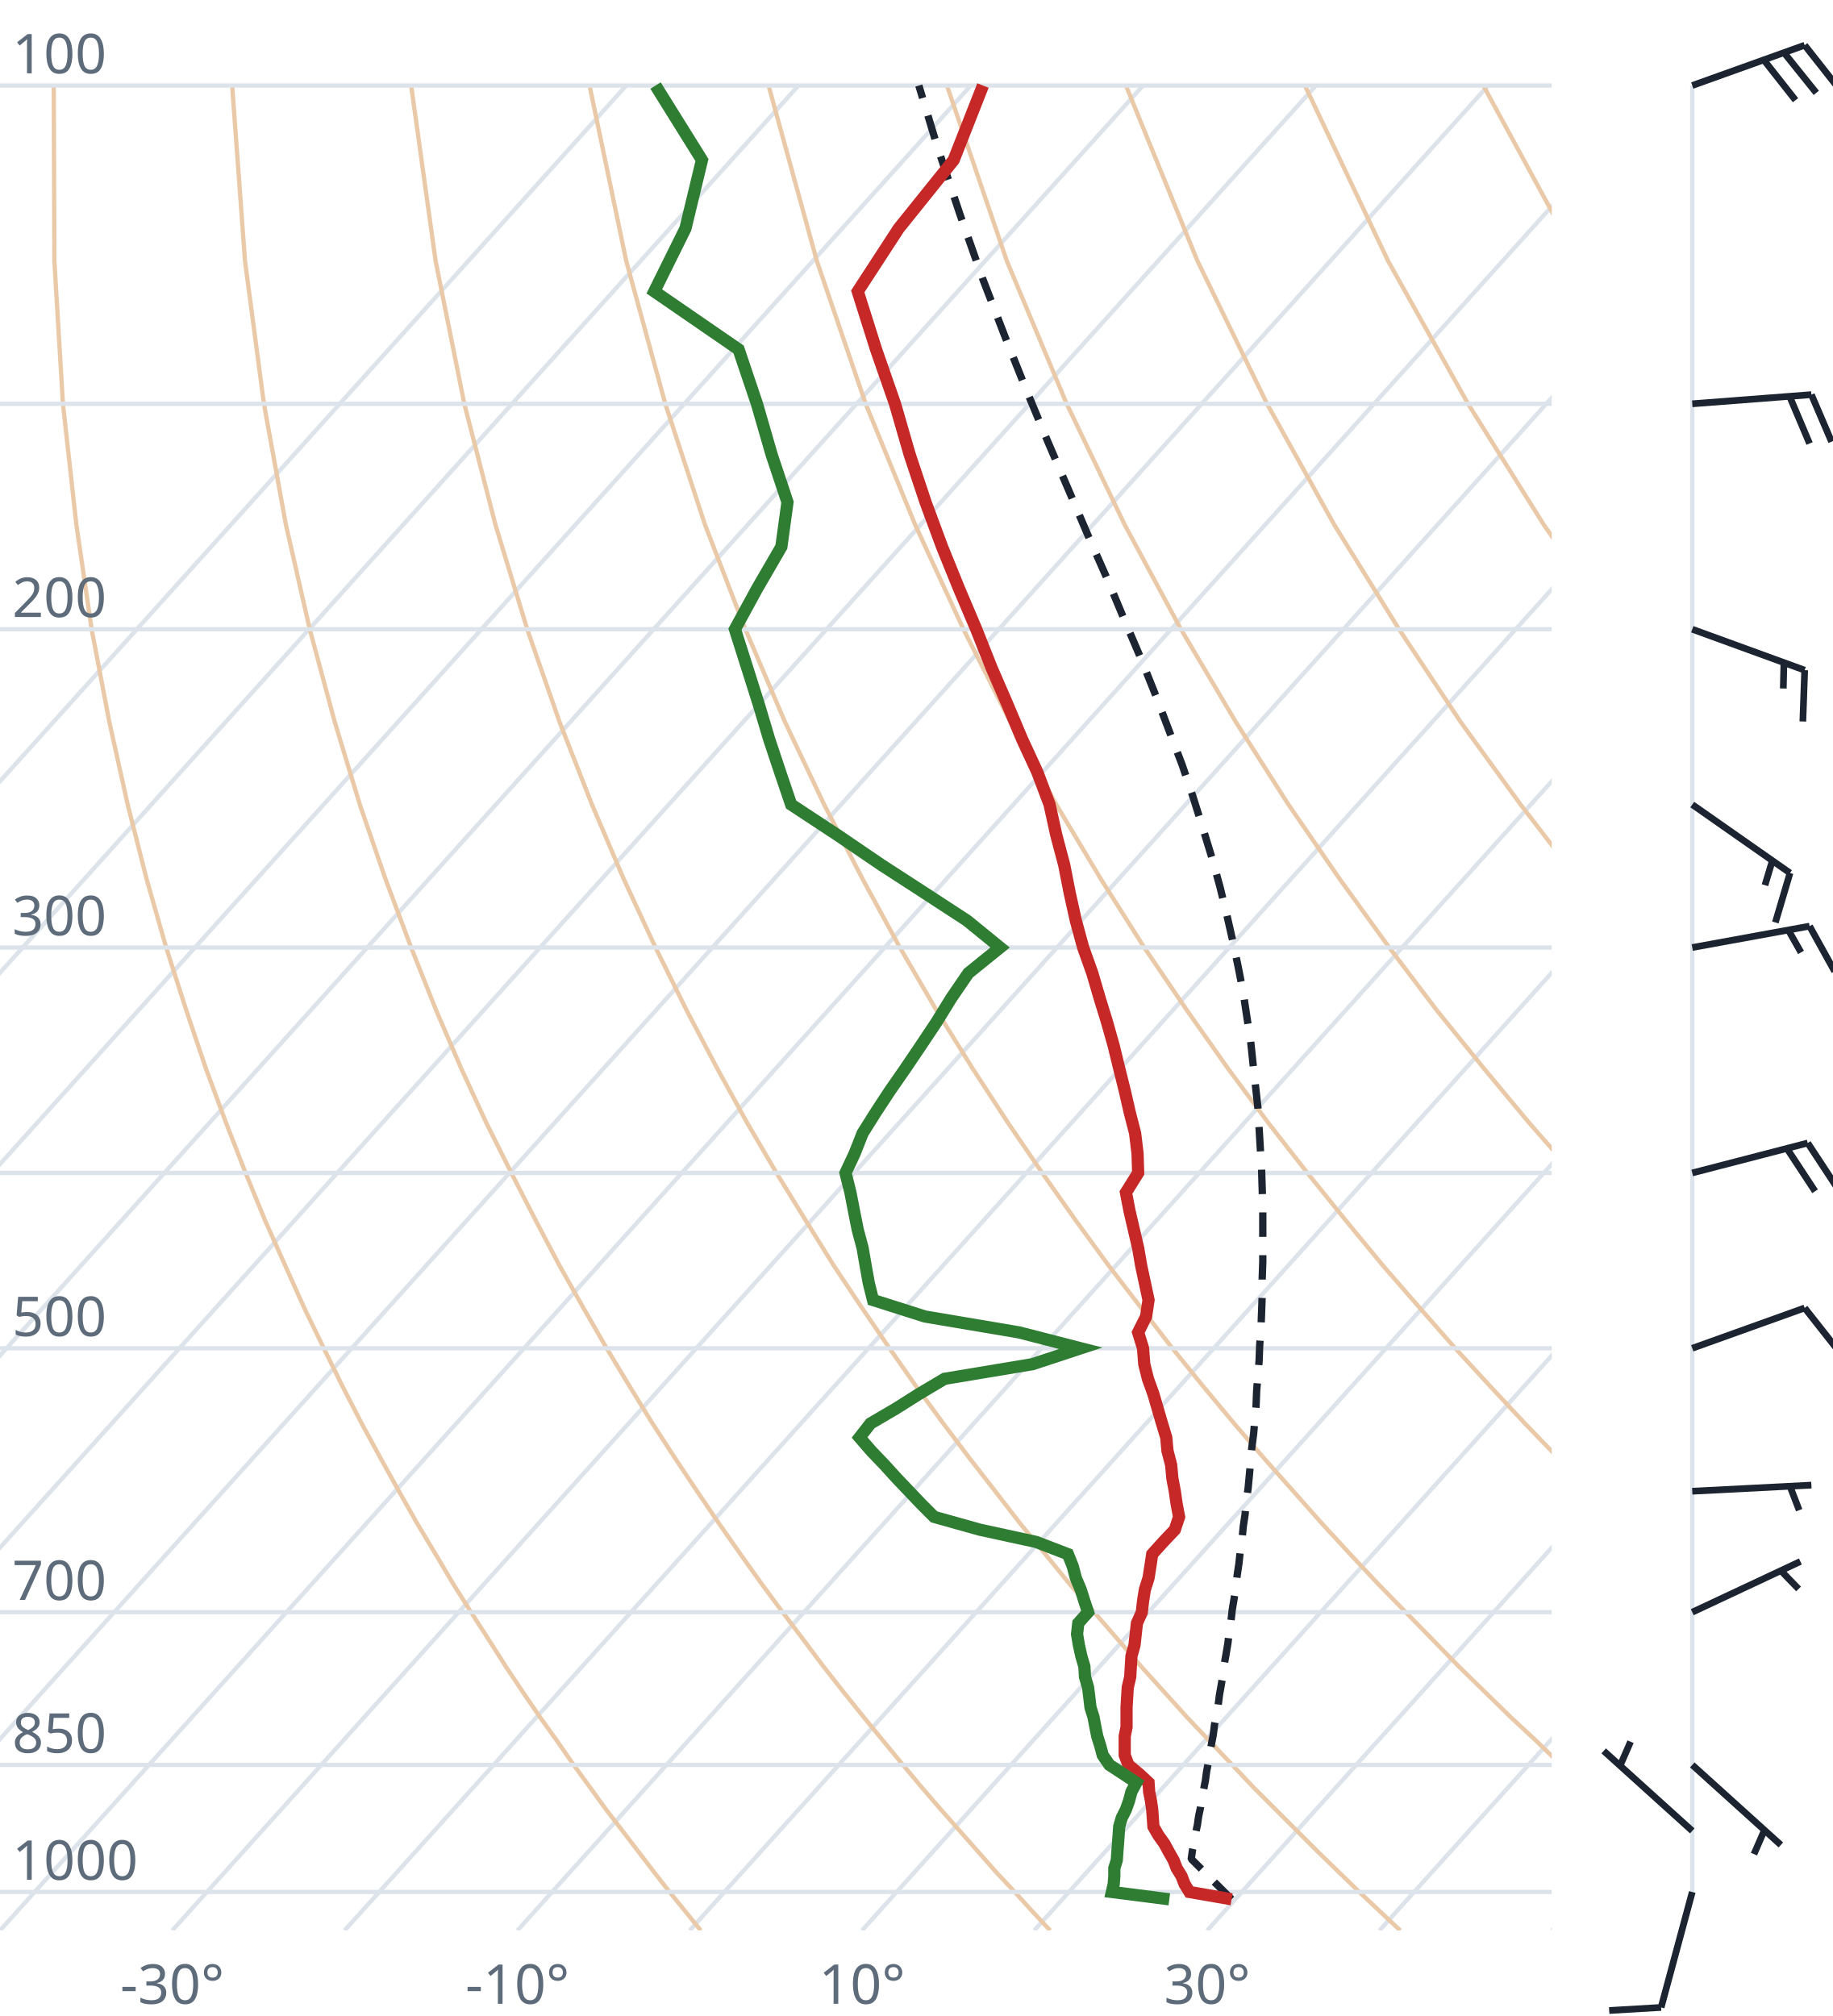
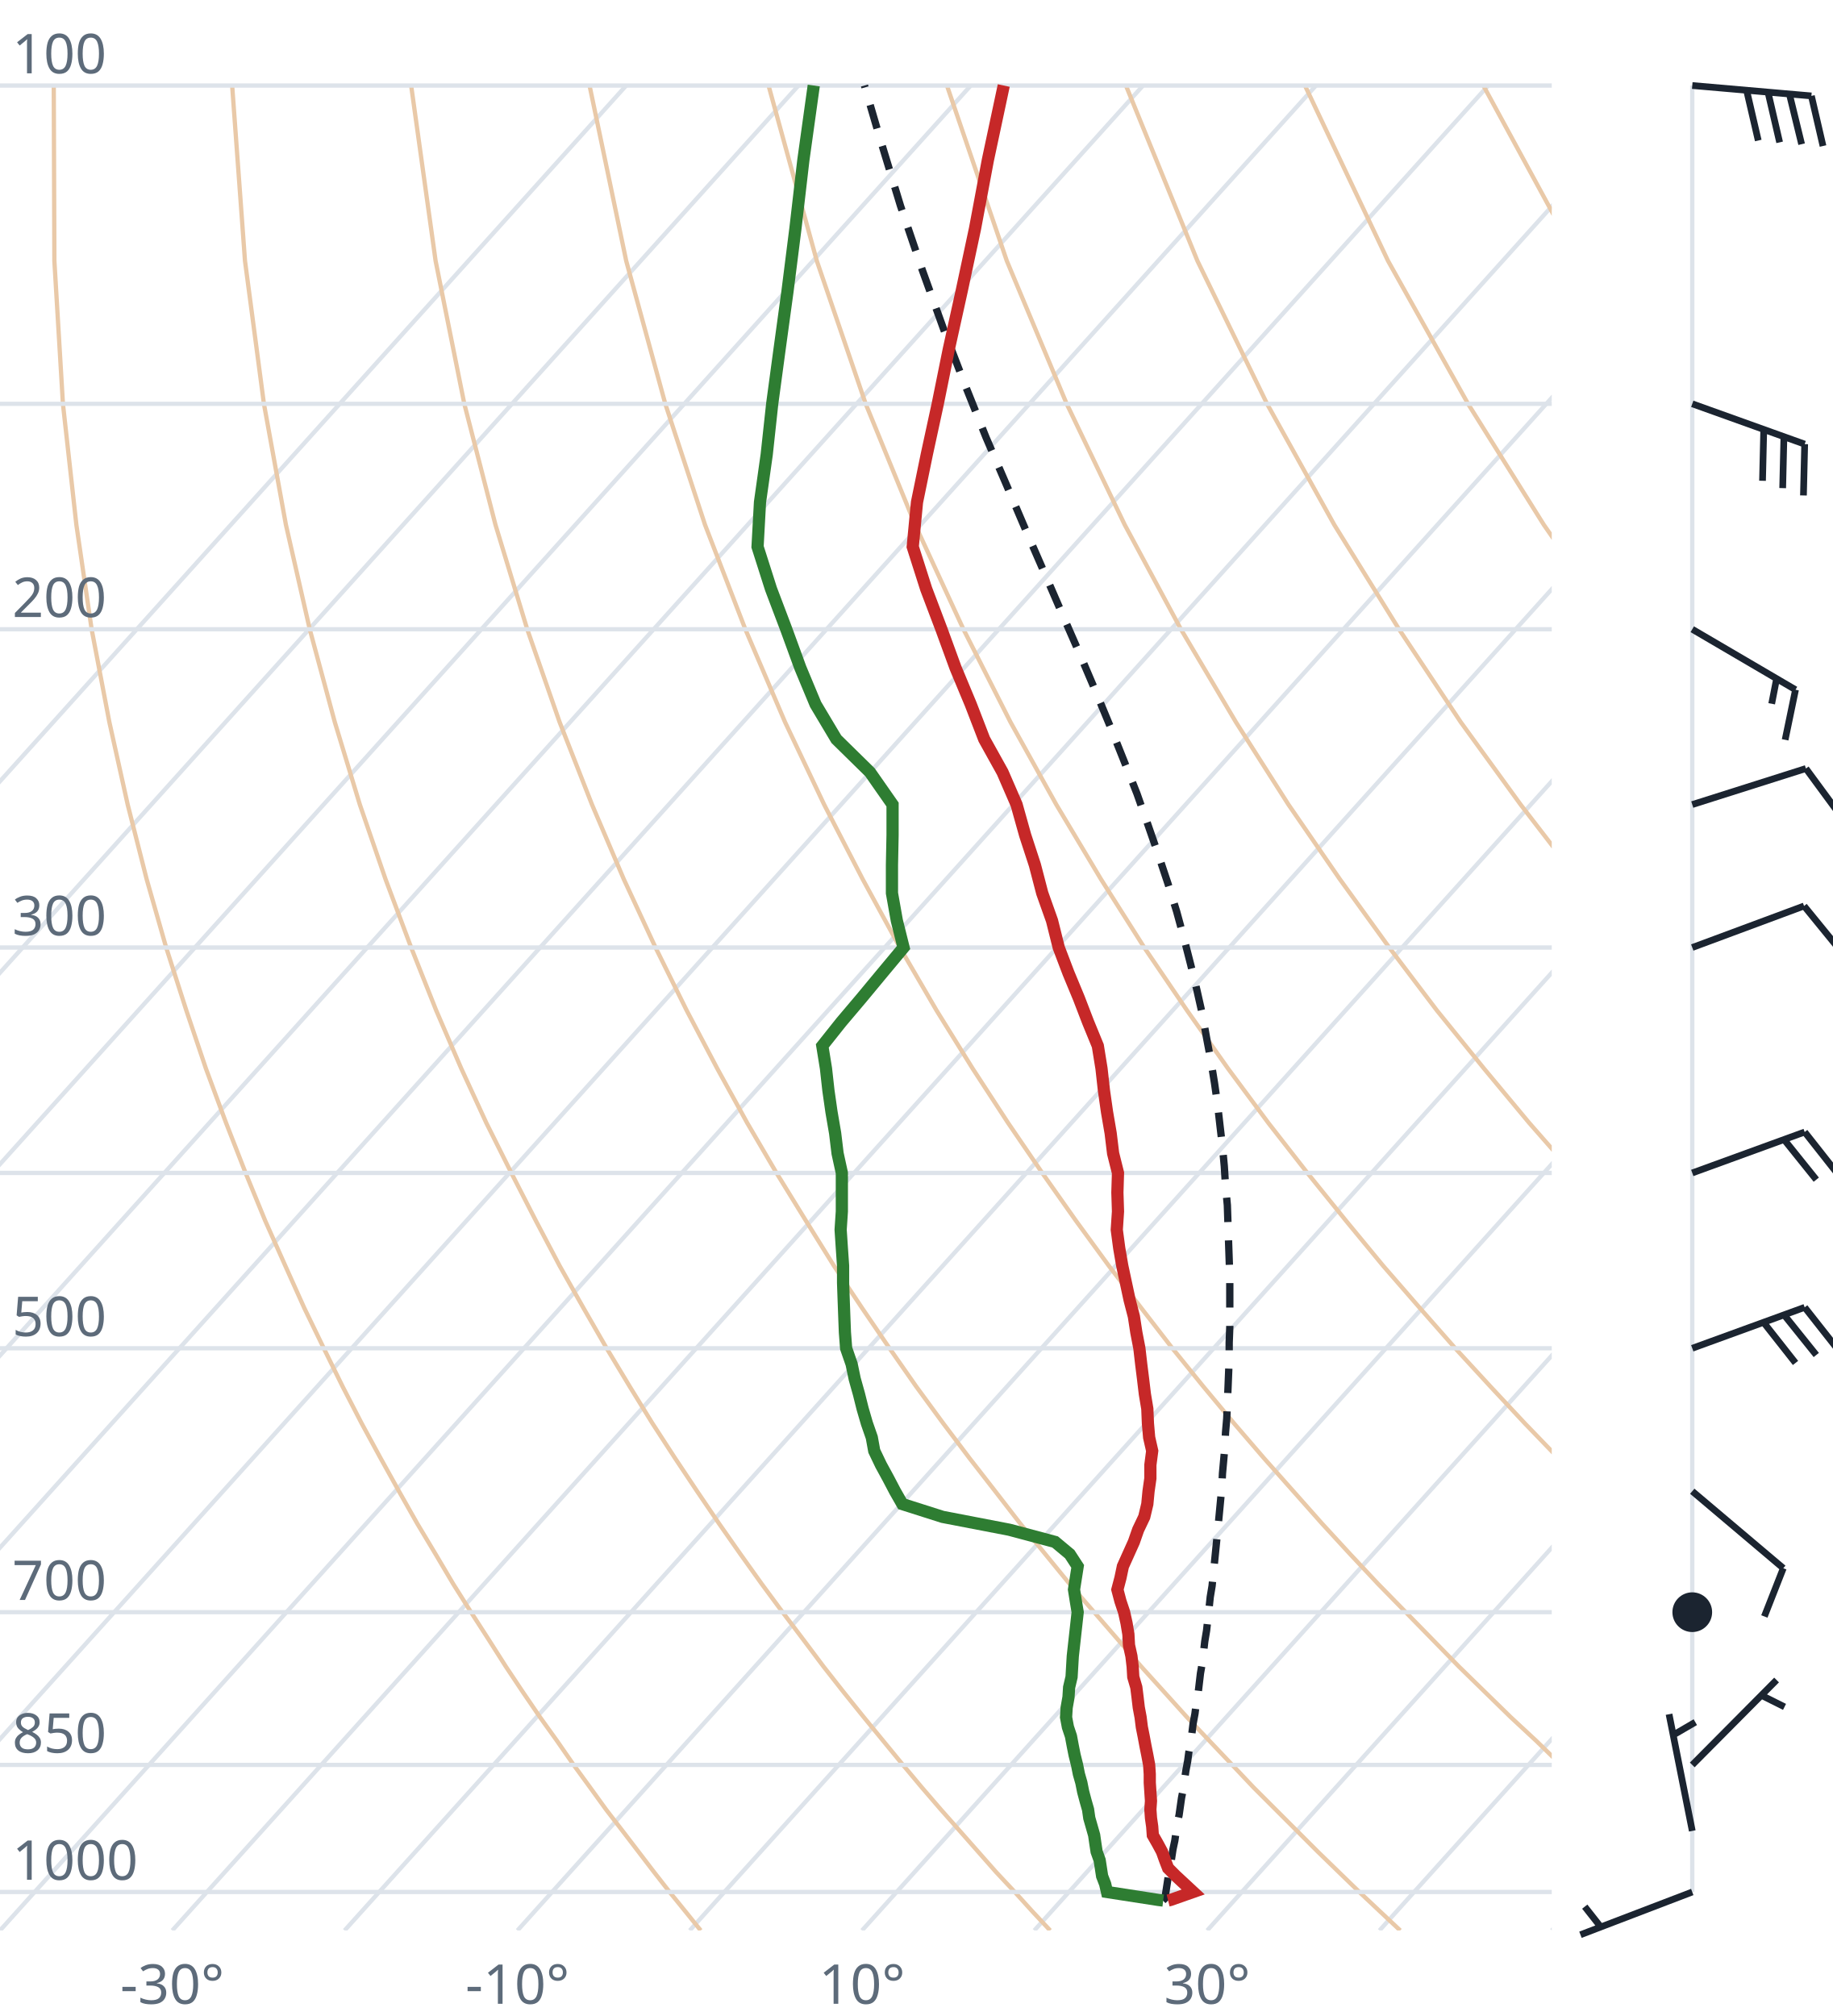
<svg xmlns="http://www.w3.org/2000/svg" viewBox="0 0 300 330" font-family="system-ui,sans-serif" font-size="9">
  <style>.g{stroke:#dde3ea;stroke-width:.7;fill:none}.ad{stroke:#e9c9a8;stroke-width:.7;fill:none}.t{stroke:#c62828;stroke-width:2;fill:none}.d{stroke:#2e7d32;stroke-width:2;fill:none}.pc{stroke:#1b2430;stroke-width:1.2;stroke-dasharray:4 3;fill:none}.barb{stroke:#1b2430;stroke-width:1.1;fill:#1b2430}text{fill:#5d6b7a}</style>
  <clipPath id="c">
    <rect x="0" y="0" width="254" height="316.0" />
  </clipPath>
  <g clip-path="url(#c)">
    <line class="g" x1="-169.3" y1="316.0" x2="102.5" y2="14.0" />
    <line class="g" x1="-141.1" y1="316.0" x2="130.7" y2="14.0" />
    <line class="g" x1="-112.9" y1="316.0" x2="158.9" y2="14.0" />
    <line class="g" x1="-84.7" y1="316.0" x2="187.1" y2="14.0" />
    <line class="g" x1="-56.4" y1="316.0" x2="215.4" y2="14.0" />
    <line class="g" x1="-28.2" y1="316.0" x2="243.6" y2="14.0" />
    <line class="g" x1="0.0" y1="316.0" x2="271.8" y2="14.0" />
    <line class="g" x1="28.2" y1="316.0" x2="300.0" y2="14.0" />
    <line class="g" x1="56.4" y1="316.0" x2="328.2" y2="14.0" />
    <line class="g" x1="84.7" y1="316.0" x2="356.5" y2="14.0" />
    <line class="g" x1="112.9" y1="316.0" x2="384.7" y2="14.0" />
    <line class="g" x1="141.1" y1="316.0" x2="412.9" y2="14.0" />
    <line class="g" x1="169.3" y1="316.0" x2="441.1" y2="14.0" />
    <line class="g" x1="197.6" y1="316.0" x2="469.4" y2="14.0" />
    <line class="g" x1="225.8" y1="316.0" x2="497.6" y2="14.0" />
    <line class="g" x1="254.0" y1="316.0" x2="525.8" y2="14.0" />
    <path class="ad" d="M114.7,316.0L112.2,312.9L109.6,309.7L107.1,306.5L104.5,303.1L101.9,299.7L99.2,296.2L96.6,292.6L93.9,288.9L91.2,285.0L88.4,281.1L85.6,277.0L82.8,272.8L80.0,268.4L77.1,263.9L74.2,259.3L71.3,254.4L68.3,249.4L65.3,244.1L62.3,238.7L59.2,233.0L56.1,227.0L53.0,220.7L49.8,214.1L46.7,207.2L43.4,199.8L40.2,192.0L37.0,183.8L33.7,174.9L30.5,165.4L27.2,155.1L24.0,143.9L20.9,131.7L17.9,118.2L15.0,103.0L12.5,85.9L10.3,66.1L8.9,42.7L8.8,14.0" />
    <path class="ad" d="M171.9,316.0L169.0,312.9L166.1,309.7L163.1,306.5L160.1,303.1L157.1,299.7L154.0,296.2L150.9,292.6L147.8,288.9L144.6,285.0L141.4,281.1L138.1,277.0L134.8,272.8L131.5,268.4L128.1,263.9L124.7,259.3L121.2,254.4L117.7,249.4L114.1,244.1L110.5,238.7L106.8,233.0L103.1,227.0L99.3,220.7L95.5,214.1L91.6,207.2L87.7,199.8L83.7,192.0L79.6,183.8L75.5,174.9L71.4,165.4L67.3,155.1L63.1,143.9L58.9,131.7L54.8,118.2L50.7,103.0L46.8,85.9L43.2,66.1L40.1,42.7L38.0,14.0" />
    <path class="ad" d="M229.2,316.0L225.9,312.9L222.5,309.7L219.2,306.5L215.7,303.1L212.3,299.7L208.8,296.2L205.2,292.6L201.7,288.9L198.0,285.0L194.3,281.1L190.6,277.0L186.8,272.8L183.0,268.4L179.1,263.9L175.1,259.3L171.1,254.4L167.0,249.4L162.9,244.1L158.7,238.7L154.4,233.0L150.0,227.0L145.6,220.7L141.1,214.1L136.5,207.2L131.9,199.8L127.1,192.0L122.3,183.8L117.4,174.9L112.4,165.4L107.3,155.1L102.1,143.9L96.9,131.7L91.6,118.2L86.3,103.0L81.1,85.9L76.0,66.1L71.3,42.7L67.3,14.0" />
    <path class="ad" d="M286.4,316.0L282.7,312.9L279.0,309.7L275.2,306.5L271.4,303.1L267.5,299.7L263.6,296.2L259.6,292.6L255.5,288.9L251.5,285.0L247.3,281.1L243.1,277.0L238.8,272.8L234.5,268.4L230.1,263.9L225.6,259.3L221.0,254.4L216.4,249.4L211.7,244.1L206.9,238.7L202.0,233.0L197.0,227.0L191.9,220.7L186.8,214.1L181.5,207.2L176.1,199.8L170.6,192.0L165.0,183.8L159.2,174.9L153.3,165.4L147.3,155.1L141.2,143.9L134.9,131.7L128.5,118.2L122.0,103.0L115.4,85.9L108.9,66.1L102.5,42.7L96.5,14.0" />
    <path class="ad" d="M343.6,316.0L339.5,312.9L335.4,309.7L331.2,306.5L327.0,303.1L322.7,299.7L318.3,296.2L313.9,292.6L309.4,288.9L304.9,285.0L300.3,281.1L295.6,277.0L290.8,272.8L286.0,268.4L281.0,263.9L276.0,259.3L270.9,254.4L265.7,249.4L260.5,244.1L255.1,238.7L249.6,233.0L244.0,227.0L238.2,220.7L232.4,214.1L226.4,207.2L220.3,199.8L214.0,192.0L207.6,183.8L201.0,174.9L194.3,165.4L187.3,155.1L180.2,143.9L172.9,131.7L165.4,118.2L157.7,103.0L149.8,85.9L141.7,66.1L133.7,42.7L125.8,14.0" />
    <path class="ad" d="M400.9,316.0L396.4,312.9L391.9,309.7L387.3,306.5L382.6,303.1L377.9,299.7L373.1,296.2L368.2,292.6L363.3,288.9L358.3,285.0L353.2,281.1L348.1,277.0L342.8,272.8L337.5,268.4L332.0,263.9L326.5,259.3L320.9,254.4L315.1,249.4L309.2,244.1L303.3,238.7L297.2,233.0L290.9,227.0L284.6,220.7L278.0,214.1L271.4,207.2L264.5,199.8L257.5,192.0L250.3,183.8L242.9,174.9L235.2,165.4L227.4,155.1L219.3,143.9L210.9,131.7L202.3,118.2L193.3,103.0L184.1,85.9L174.6,66.1L164.8,42.7L155.0,14.0" />
    <path class="ad" d="M458.1,316.0L453.2,312.9L448.3,309.7L443.3,306.5L438.2,303.1L433.1,299.7L427.9,296.2L422.6,292.6L417.2,288.9L411.7,285.0L406.2,281.1L400.5,277.0L394.8,272.8L389.0,268.4L383.0,263.9L376.9,259.3L370.8,254.4L364.5,249.4L358.0,244.1L351.5,238.7L344.8,233.0L337.9,227.0L330.9,220.7L323.7,214.1L316.3,207.2L308.7,199.8L300.9,192.0L292.9,183.8L284.7,174.9L276.2,165.4L267.4,155.1L258.3,143.9L248.9,131.7L239.1,118.2L229.0,103.0L218.4,85.9L207.4,66.1L196.0,42.7L184.3,14.0" />
    <path class="ad" d="M515.3,316.0L510.1,312.9L504.7,309.7L499.3,306.5L493.9,303.1L488.3,299.7L482.7,296.2L476.9,292.6L471.1,288.9L465.2,285.0L459.2,281.1L453.0,277.0L446.8,272.8L440.5,268.4L434.0,263.9L427.4,259.3L420.7,254.4L413.8,249.4L406.8,244.1L399.7,238.7L392.4,233.0L384.9,227.0L377.2,220.7L369.3,214.1L361.2,207.2L352.9,199.8L344.4,192.0L335.6,183.8L326.5,174.9L317.1,165.4L307.4,155.1L297.4,143.9L286.9,131.7L276.0,118.2L264.6,103.0L252.7,85.9L240.3,66.1L227.2,42.7L213.6,14.0" />
    <path class="ad" d="M572.6,316.0L566.9,312.9L561.2,309.7L555.4,306.5L549.5,303.1L543.5,299.7L537.4,296.2L531.3,292.6L525.0,288.9L518.6,285.0L512.1,281.1L505.5,277.0L498.8,272.8L491.9,268.4L485.0,263.9L477.9,259.3L470.6,254.4L463.2,249.4L455.6,244.1L447.9,238.7L439.9,233.0L431.8,227.0L423.5,220.7L415.0,214.1L406.2,207.2L397.2,199.8L387.9,192.0L378.3,183.8L368.4,174.9L358.1,165.4L347.5,155.1L336.4,143.9L324.9,131.7L312.9,118.2L300.3,103.0L287.1,85.9L273.1,66.1L258.4,42.7L242.8,14.0" />
    <path class="ad" d="M629.8,316.0L623.8,312.9L617.6,309.7L611.4,306.5L605.1,303.1L598.7,299.7L592.2,296.2L585.6,292.6L578.9,288.9L572.0,285.0L565.1,281.1L558.0,277.0L550.8,272.8L543.4,268.4L536.0,263.9L528.3,259.3L520.5,254.4L512.5,249.4L504.4,244.1L496.1,238.7L487.5,233.0L478.8,227.0L469.8,220.7L460.6,214.1L451.1,207.2L441.4,199.8L431.3,192.0L420.9,183.8L410.2,174.9L399.1,165.4L387.5,155.1L375.5,143.9L362.9,131.7L349.8,118.2L335.9,103.0L321.4,85.9L306.0,66.1L289.6,42.7L272.1,14.0" />
    <line class="g" x1="0" y1="309.7" x2="254" y2="309.7" />
    <line class="g" x1="0" y1="288.9" x2="254" y2="288.9" />
    <line class="g" x1="0" y1="263.9" x2="254" y2="263.9" />
    <line class="g" x1="0" y1="220.7" x2="254" y2="220.7" />
    <line class="g" x1="0" y1="192.0" x2="254" y2="192.0" />
    <line class="g" x1="0" y1="155.1" x2="254" y2="155.1" />
    <line class="g" x1="0" y1="103.0" x2="254" y2="103.0" />
    <line class="g" x1="0" y1="66.1" x2="254" y2="66.1" />
    <line class="g" x1="0" y1="14.0" x2="254" y2="14.0" />
-     <path class="pc" d="M201.6,310.9L200.3,309.6L199.0,308.3L197.7,307.0L196.4,305.7L195.1,304.4L195.0,304.2L195.2,302.8L195.5,301.5L195.7,300.1L196.0,298.7L196.2,297.3L196.5,295.9L196.7,294.4L197.0,293.0L197.3,291.5L197.5,290.0L197.8,288.5L198.0,287.0L198.3,285.5L198.6,283.9L198.8,282.3L199.1,280.7L199.4,279.1L199.6,277.5L199.9,275.8L200.2,274.1L200.4,272.4L200.7,270.7L201.0,268.9L201.2,267.1L201.5,265.3L201.7,263.5L202.0,261.7L202.3,259.8L202.5,257.9L202.8,255.9L203.0,254.0L203.3,252.0L203.5,249.9L203.8,247.9L204.0,245.8L204.3,243.6L204.5,241.5L204.7,239.3L204.9,237.0L205.2,234.7L205.4,232.4L205.6,230.1L205.7,227.6L205.9,225.2L206.1,222.7L206.2,220.1L206.4,217.5L206.5,214.9L206.6,212.1L206.6,209.4L206.7,206.5L206.7,203.6L206.7,200.7L206.7,197.6L206.6,194.5L206.5,191.3L206.3,188.1L206.1,184.7L205.9,181.3L205.5,177.7L205.1,174.1L204.7,170.3L204.1,166.5L203.5,162.5L202.7,158.4L201.8,154.1L200.8,149.7L199.7,145.2L198.4,140.5L196.9,135.6L195.3,130.5L193.5,125.2L191.4,119.7L189.2,113.9L186.8,107.9L184.1,101.6L181.3,94.9L178.2,87.9L175.0,80.4L171.6,72.5L168.1,64.1L164.5,55.1L160.8,45.5L157.1,35.0L153.3,23.6L150.4,14.0" />
-     <path class="t" d="M201.6,310.9L194.7,309.7L193.9,308.4L193.4,307.1L192.6,305.8L192.1,304.5L191.3,303.1L190.6,301.8L189.6,300.4L188.8,299.0L188.7,297.6L188.6,296.2L188.4,294.8L188.1,293.3L188.0,291.8L186.5,290.4L184.7,288.9L184.1,287.3L184.1,285.8L184.1,284.2L184.4,282.7L184.4,281.1L184.4,279.5L184.5,277.8L184.6,276.2L185.0,274.5L185.1,272.8L185.2,271.1L185.7,269.3L185.9,267.5L186.1,265.7L186.9,263.9L187.1,262.1L187.4,260.2L188.0,258.3L188.3,256.4L188.6,254.4L190.4,252.4L192.3,250.4L193.0,248.3L192.6,246.2L192.3,244.1L191.9,242.0L191.7,239.8L191.1,237.5L190.9,235.3L190.2,233.0L189.5,230.6L188.8,228.2L187.9,225.7L187.3,223.3L187.1,220.7L186.3,218.1L187.6,215.5L188.0,212.8L187.4,210.0L186.8,207.2L186.3,204.3L185.6,201.3L184.9,198.3L184.3,195.2L186.3,192.0L186.2,188.8L185.8,185.5L184.9,182.0L184.1,178.5L183.2,174.9L182.3,171.2L181.2,167.3L180.0,163.4L178.8,159.3L177.3,155.1L176.1,150.7L175.1,146.2L174.2,141.6L172.9,136.7L171.8,131.7L169.8,126.4L167.3,121.0L164.9,115.3L162.3,109.3L159.8,103.0L157.0,96.4L154.2,89.5L151.5,82.2L148.9,74.4L146.5,66.1L143.4,57.2L140.4,47.7L147.1,37.4L156.1,26.2L160.9,14.0" />
-     <path class="d" d="M191.4,310.9L182.0,309.7L182.3,308.4L182.4,307.1L182.4,305.8L182.8,304.5L182.9,303.1L183.0,301.8L183.1,300.4L183.2,299.0L183.6,297.6L184.3,296.2L184.8,294.8L185.2,293.3L186.0,291.8L183.9,290.4L181.6,288.9L180.5,287.3L180.1,285.8L179.6,284.2L179.3,282.7L179.0,281.1L178.5,279.5L178.3,277.8L178.1,276.2L177.6,274.5L177.5,272.8L177.0,271.1L176.6,269.3L176.3,267.5L176.5,265.7L178.1,263.9L177.5,262.1L176.9,260.2L176.1,258.3L175.6,256.4L174.8,254.4L169.6,252.4L160.4,250.4L152.9,248.3L150.8,246.2L148.8,244.1L146.8,242.0L144.8,239.8L142.6,237.5L140.7,235.3L142.5,233.0L146.6,230.6L150.4,228.2L154.6,225.7L169.0,223.3L176.9,220.7L166.8,218.1L151.4,215.5L142.9,212.8L142.2,210.0L141.7,207.2L141.2,204.3L140.4,201.3L139.8,198.3L139.2,195.2L138.4,192.0L139.9,188.8L141.2,185.5L143.4,182.0L145.7,178.5L148.2,174.9L150.7,171.2L153.3,167.3L155.7,163.4L158.5,159.3L163.7,155.1L158.3,150.7L151.4,146.2L144.3,141.6L137.1,136.7L129.5,131.7L127.7,126.4L125.9,121.0L124.2,115.3L122.3,109.3L120.3,103.0L123.9,96.4L127.9,89.5L128.9,82.2L126.3,74.4L123.9,66.1L120.9,57.2L107.1,47.7L112.2,37.4L114.9,26.2L107.3,14.0" />
+     <path class="pc" d="M191.2,311.1L190.7,310.6L190.9,309.3L191.1,308.0L191.3,306.7L191.6,305.4L191.8,304.0L192.0,302.7L192.3,301.3L192.5,299.9L192.7,298.5L193.0,297.1L193.2,295.7L193.4,294.3L193.7,292.8L193.9,291.3L194.1,289.9L194.4,288.3L194.6,286.8L194.9,285.3L195.1,283.7L195.3,282.1L195.6,280.5L195.8,278.9L196.1,277.3L196.3,275.6L196.5,273.9L196.8,272.2L197.0,270.5L197.2,268.7L197.5,266.9L197.7,265.1L197.9,263.3L198.1,261.4L198.4,259.6L198.6,257.6L198.8,255.7L199.0,253.7L199.2,251.7L199.4,249.7L199.6,247.6L199.8,245.5L200.0,243.4L200.1,241.2L200.3,239.0L200.5,236.8L200.6,234.5L200.8,232.2L200.9,229.8L201.0,227.4L201.1,224.9L201.2,222.4L201.2,219.8L201.3,217.2L201.3,214.5L201.3,211.8L201.3,209.0L201.2,206.2L201.1,203.3L201.0,200.3L200.9,197.3L200.6,194.1L200.4,190.9L200.1,187.7L199.7,184.3L199.3,180.8L198.8,177.3L198.2,173.6L197.5,169.9L196.8,166.0L195.9,162.0L194.9,157.9L193.8,153.6L192.6,149.2L191.2,144.7L189.6,139.9L187.9,135.0L186.1,129.9L184.0,124.6L181.8,119.1L179.4,113.3L176.8,107.2L174.0,100.8L171.1,94.1L168.0,87.0L164.8,79.5L161.4,71.6L158.0,63.1L154.5,54.0L151.0,44.3L147.4,33.7L143.9,22.2L141.5,14.0" />
+     <path class="t" d="M191.2,311.1L191.6,311.0L195.3,309.7L193.9,308.4L192.5,307.1L191.2,305.8L190.7,304.5L190.2,303.1L189.5,301.8L188.7,300.4L188.6,299.0L188.4,297.6L188.3,296.2L188.4,294.8L188.3,293.3L188.2,291.8L188.2,290.4L188.1,288.9L187.8,287.3L187.5,285.8L187.2,284.2L186.9,282.7L186.7,281.1L186.4,279.5L186.2,277.8L186.0,276.2L185.5,274.5L185.4,272.8L185.2,271.1L184.8,269.3L184.7,267.5L184.4,265.7L184.0,263.9L183.4,262.1L182.9,260.2L183.4,258.3L183.8,256.4L184.7,254.4L185.6,252.4L186.3,250.4L187.3,248.3L187.8,246.2L188.0,244.1L188.3,242.0L188.3,239.8L188.6,237.5L188.1,235.3L187.9,233.0L187.8,230.6L187.4,228.2L187.1,225.7L186.8,223.3L186.5,220.7L186.0,218.1L185.6,215.5L184.9,212.8L184.3,210.0L183.7,207.2L183.2,204.3L182.8,201.3L183.0,198.3L182.9,195.2L183.0,192.0L182.2,188.8L181.8,185.5L181.2,182.0L180.7,178.5L180.3,174.9L179.7,171.2L178.1,167.3L176.6,163.4L174.9,159.3L173.3,155.1L172.2,150.7L170.6,146.2L169.4,141.6L167.8,136.7L166.4,131.7L164.1,126.4L161.1,121.0L158.9,115.3L156.4,109.3L154.1,103.0L151.6,96.4L149.4,89.5L150.1,82.2L151.7,74.4L153.5,66.1L155.3,57.2L157.4,47.7L159.6,37.4L161.7,26.2L164.3,14.0" />
+     <path class="d" d="M190.4,311.1L189.6,311.0L181.2,309.7L180.9,308.4L180.4,307.1L180.2,305.8L180.0,304.5L179.5,303.1L179.3,301.8L179.1,300.4L178.7,299.0L178.3,297.6L178.1,296.2L177.7,294.8L177.3,293.3L177.0,291.8L176.6,290.4L176.3,288.9L175.9,287.3L175.6,285.8L175.3,284.2L174.8,282.7L174.5,281.1L174.6,279.5L174.9,277.8L175.0,276.2L175.4,274.5L175.5,272.8L175.6,271.1L175.8,269.3L176.0,267.5L176.2,265.7L176.4,263.9L176.1,262.1L175.8,260.2L176.1,258.3L176.4,256.4L175.1,254.4L172.7,252.4L165.2,250.4L154.3,248.3L147.7,246.2L146.5,244.1L145.4,242.0L144.2,239.8L143.1,237.5L142.7,235.3L141.9,233.0L141.2,230.6L140.6,228.2L139.9,225.7L139.4,223.3L138.5,220.7L138.3,218.1L138.2,215.5L138.1,212.8L138.0,210.0L138.0,207.2L137.8,204.3L137.6,201.3L137.8,198.3L137.8,195.2L137.8,192.0L137.1,188.8L136.7,185.5L136.1,182.0L135.6,178.5L135.2,174.9L134.6,171.2L137.7,167.3L141.0,163.4L144.4,159.3L147.9,155.1L146.8,150.7L146.0,146.2L146.0,141.6L146.1,136.7L146.1,131.7L142.4,126.4L136.9,121.0L133.5,115.3L131.0,109.3L128.7,103.0L126.2,96.4L124.0,89.5L124.4,82.2L125.5,74.4L126.4,66.1L127.6,57.2L128.9,47.7L130.2,37.4L131.5,26.2L133.2,14.0" />
  </g>
  <text x="2" y="307.7">1000</text>
  <text x="2" y="286.9">850</text>
  <text x="2" y="261.9">700</text>
  <text x="2" y="218.7">500</text>
  <text x="2" y="153.1">300</text>
  <text x="2" y="101.0">200</text>
  <text x="2" y="12.0">100</text>
  <text x="28.2" y="328" text-anchor="middle">-30°</text>
  <text x="84.7" y="328" text-anchor="middle">-10°</text>
  <text x="141.1" y="328" text-anchor="middle">10°</text>
  <text x="197.6" y="328" text-anchor="middle">30°</text>
  <line class="g" x1="277.0" y1="309.7" x2="277.0" y2="14.0" />
-   <path class="barb" d="M277.0,309.7L271.9,328.6M271.9,328.6L263.4,329.1" />
-   <path class="barb" d="M277.0,299.7L262.5,286.6M265.2,289.0L266.9,285.1" />
-   <path class="barb" d="M277.0,288.9L291.5,302.0M288.8,299.6L287.1,303.5" />
-   <path class="barb" d="M277.0,263.9L294.7,255.6M291.5,257.1L294.4,260.1" />
-   <path class="barb" d="M277.0,244.1L296.5,243.1M293.0,243.3L294.5,247.2" />
-   <path class="barb" d="M277.0,220.7L295.4,214.1M295.4,214.1L300.6,220.7" />
-   <path class="barb" d="M277.0,192.0L295.9,187.1M295.9,187.1L300.5,194.1M292.5,188.0L297.1,195.0" />
-   <path class="barb" d="M277.0,155.1L296.2,151.6M296.2,151.6L300.3,159.0M292.7,152.2L294.8,155.9" />
-   <path class="barb" d="M277.0,131.7L293.0,142.9M293.0,142.9L290.6,151.0M290.1,140.9L288.9,144.9" />
-   <path class="barb" d="M277.0,103.0L295.4,109.7M295.4,109.7L295.1,118.1M292.0,108.5L291.9,112.7" />
-   <path class="barb" d="M277.0,66.1L296.5,64.6M296.5,64.6L299.8,72.3M292.9,64.8L296.2,72.6" />
-   <path class="barb" d="M277.0,14.0L295.4,7.4M295.4,7.4L300.6,14.0M292.0,8.6L297.3,15.2M288.7,9.8L293.9,16.4" />
+   <path class="barb" d="M277.0,309.7L258.7,316.7M262.0,315.4L259.4,312.1" />
+   <path class="barb" d="M277.0,299.7L273.2,280.6M273.9,284.0L277.5,281.9" />
+   <path class="barb" d="M277.0,288.9L290.8,275.0M288.3,277.5L292.1,279.4" />
+   <circle class="barb" cx="277.0" cy="263.9" r="2.7" fill="none" />
+   <path class="barb" d="M277.0,244.1L291.9,256.7M291.9,256.7L288.8,264.6" />
+   <path class="barb" d="M277.0,220.7L295.4,214.0M295.4,214.0L300.6,220.6M292.0,215.2L297.3,221.8M288.7,216.5L293.9,223.1" />
+   <path class="barb" d="M277.0,192.0L295.4,185.3M295.4,185.3L300.6,191.9M292.0,186.5L297.3,193.1" />
+   <path class="barb" d="M277.0,155.1L295.3,148.3M295.3,148.3L300.6,154.8" />
+   <path class="barb" d="M277.0,131.7L295.6,125.8M295.6,125.8L300.6,132.6" />
+   <path class="barb" d="M277.0,103.0L293.9,112.9M293.9,112.9L292.2,121.1M290.8,111.1L290.0,115.2" />
+   <path class="barb" d="M277.0,66.1L295.4,72.7M295.4,72.7L295.2,81.1M292.0,71.5L291.8,79.9M288.7,70.3L288.5,78.7" />
+   <path class="barb" d="M277.0,14.0L296.5,15.7M296.5,15.7L298.4,23.9M292.9,15.4L294.9,23.6M289.4,15.1L291.3,23.3M285.9,14.8L287.8,23.0" />
</svg>
